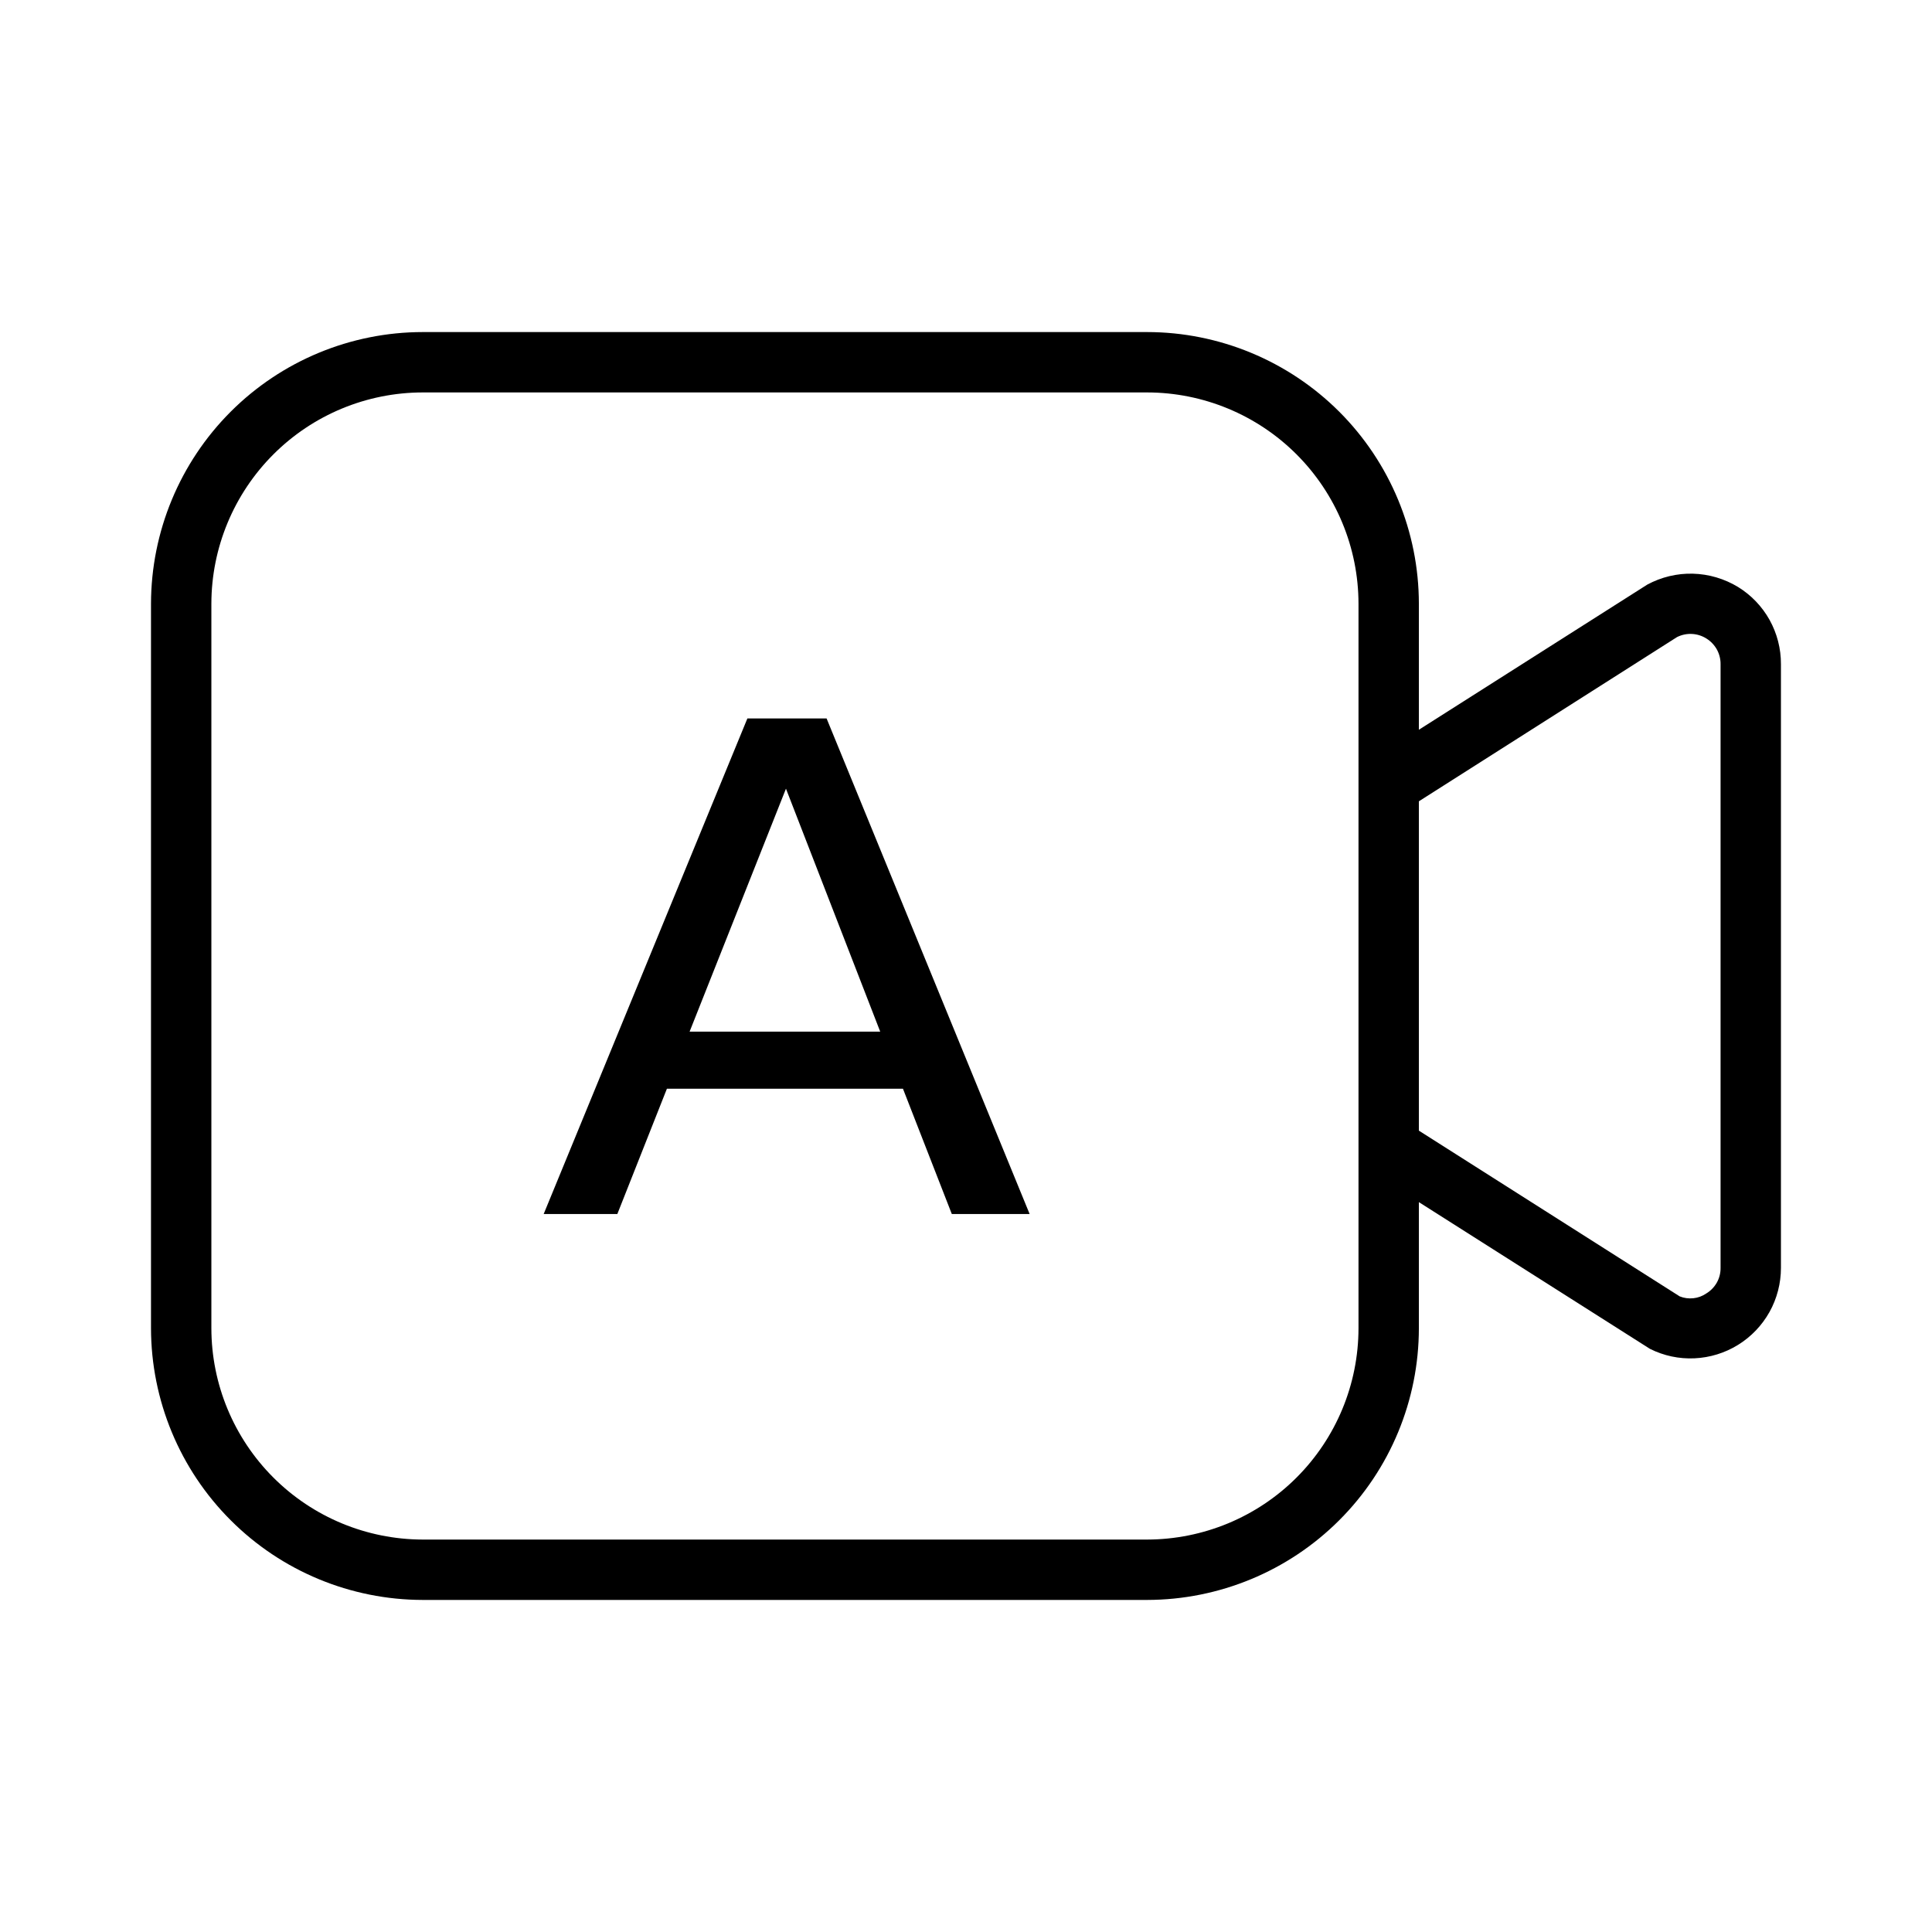
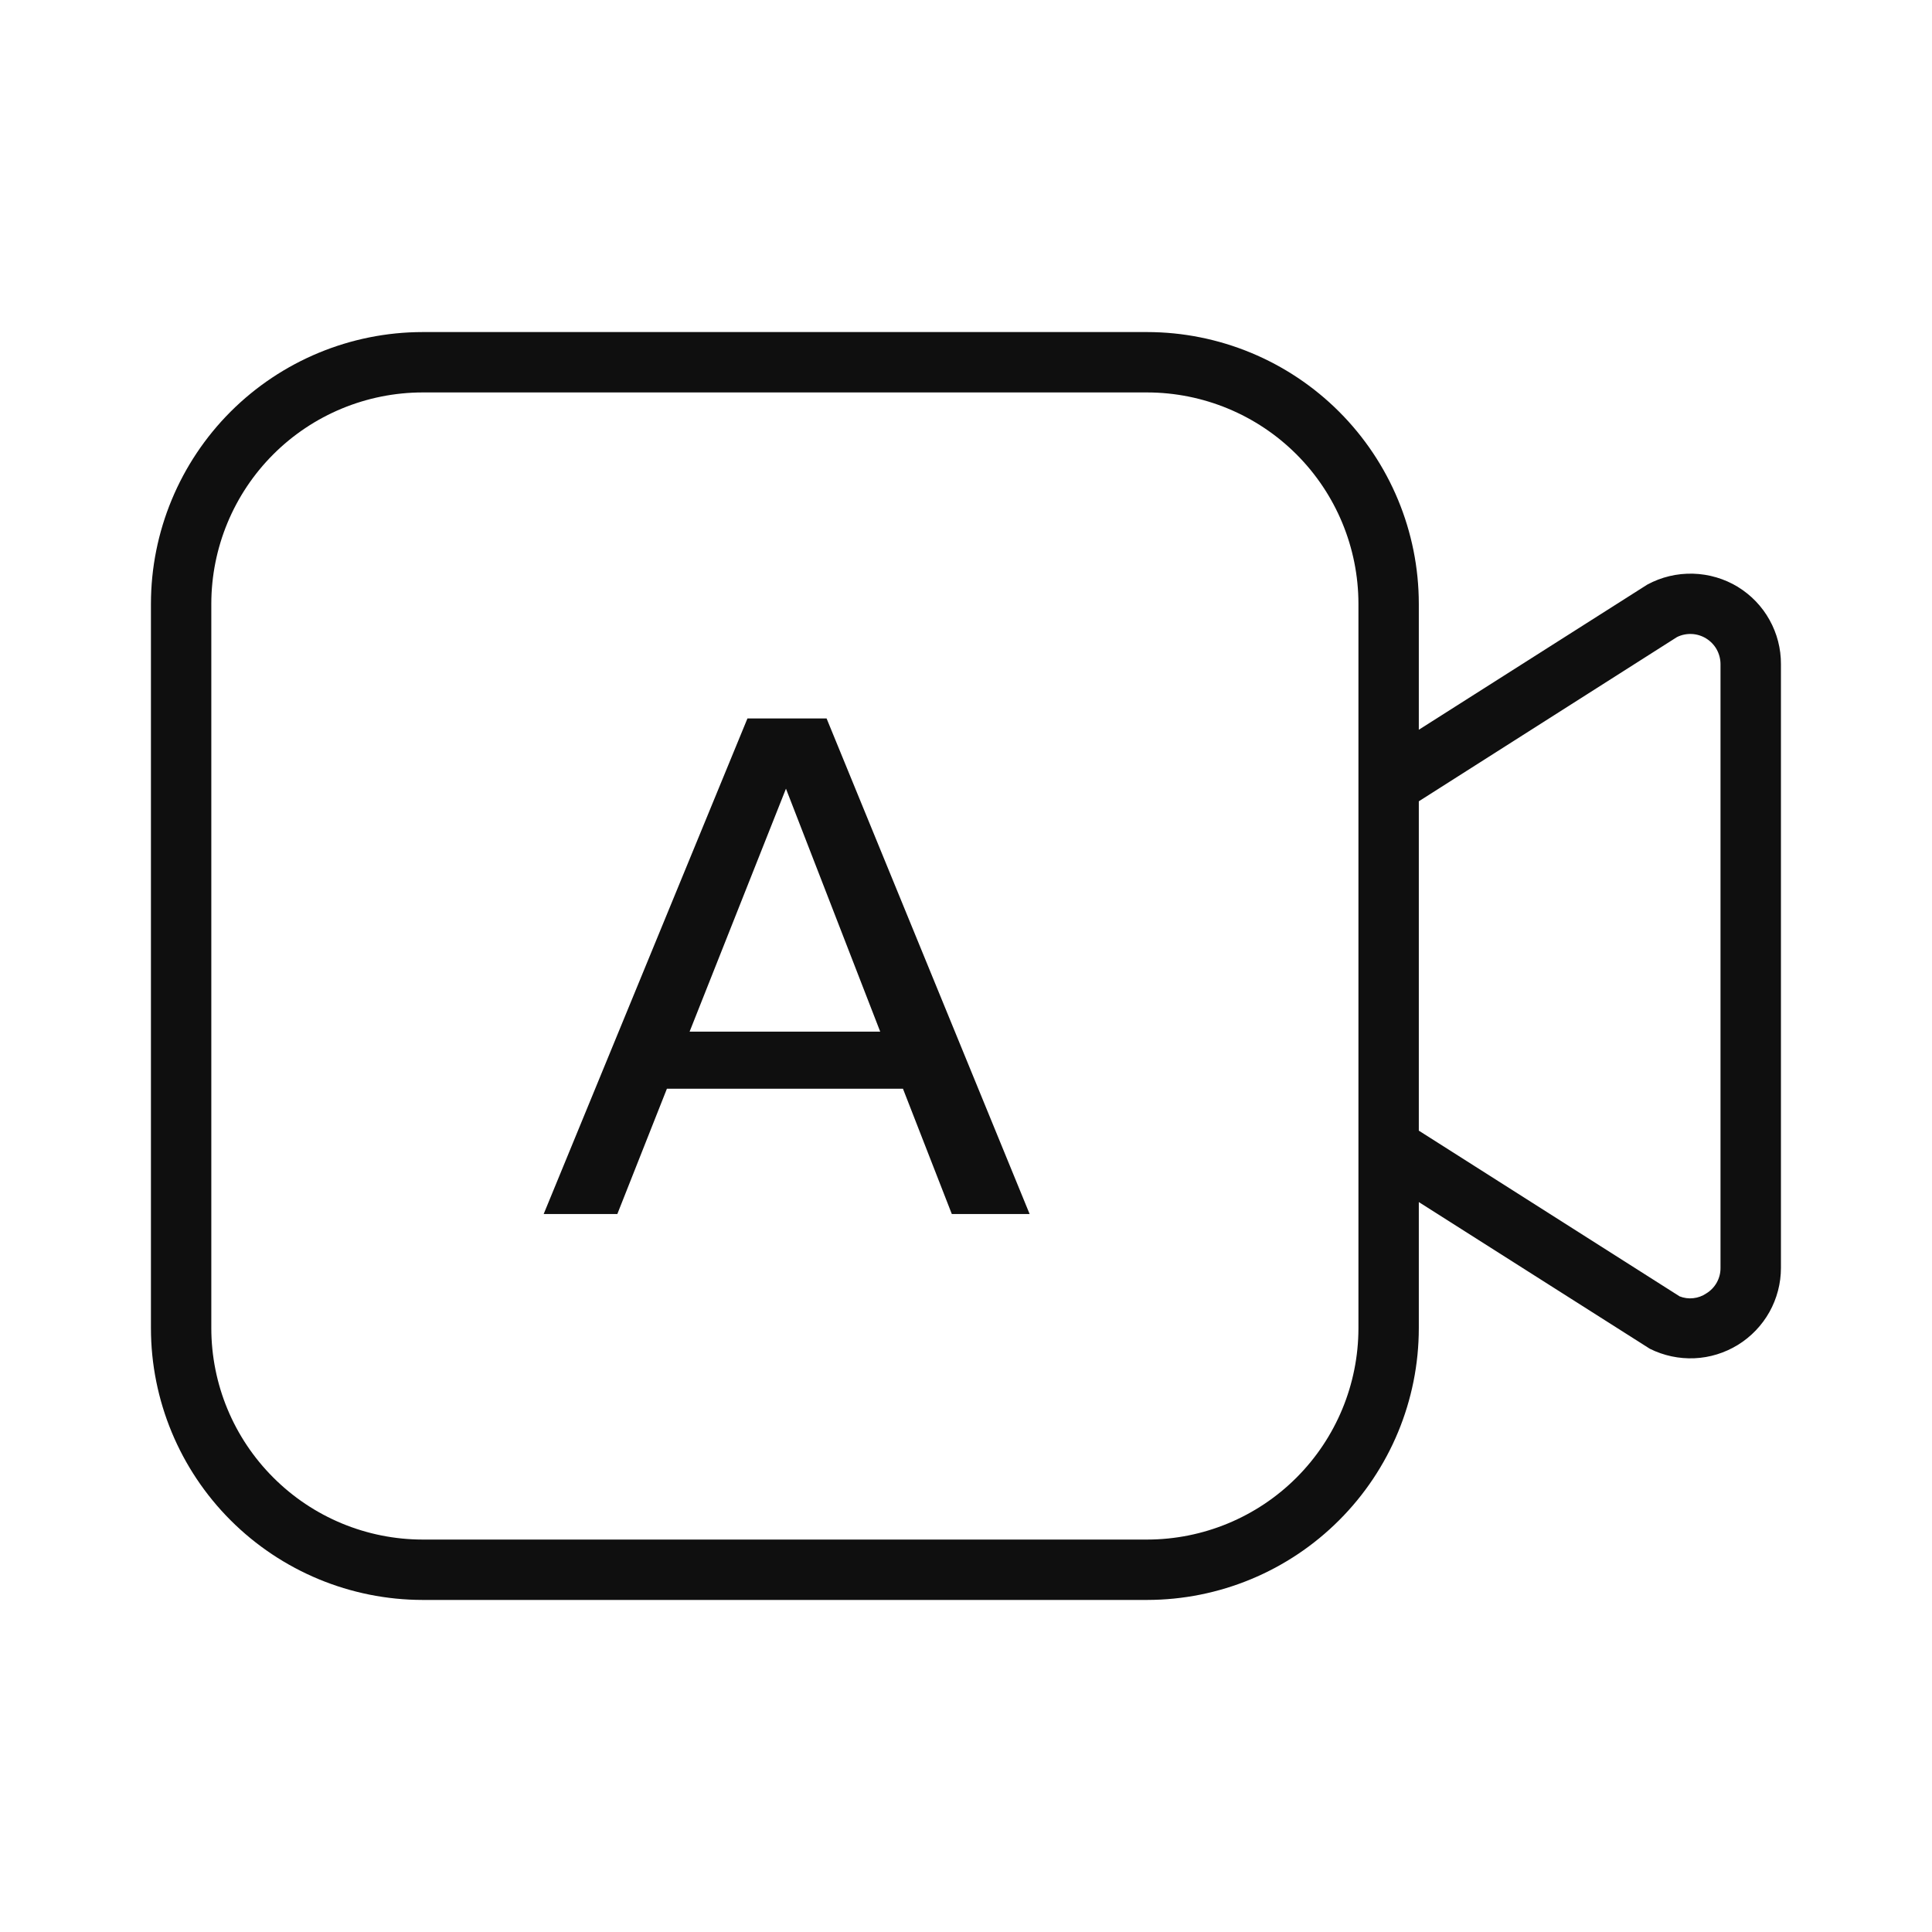
<svg xmlns="http://www.w3.org/2000/svg" width="32" height="32" viewBox="0 0 32 32" fill="none">
-   <path d="M12.379 11.9L9.005 20.108H10.225L11.046 18.033H14.956L15.765 20.108H17.054L13.691 11.9H12.379ZM11.422 17.087L13.018 13.063L14.579 17.087H11.422Z" fill="black" />
-   <path d="M28.787 9.722C28.561 9.585 28.304 9.509 28.04 9.502C27.776 9.495 27.516 9.558 27.284 9.683L23.501 12.087V10C23.5 8.807 23.026 7.663 22.182 6.819C21.338 5.976 20.194 5.501 19.001 5.5H7.001C5.808 5.501 4.664 5.976 3.821 6.819C2.977 7.663 2.503 8.807 2.501 10V22C2.503 23.193 2.977 24.337 3.821 25.18C4.664 26.024 5.808 26.498 7.001 26.5H19.001C20.194 26.498 21.338 26.024 22.182 25.18C23.026 24.337 23.5 23.193 23.501 22V19.911L27.328 22.341C27.557 22.456 27.811 22.51 28.067 22.498C28.322 22.486 28.57 22.41 28.788 22.275C29.005 22.141 29.184 21.953 29.309 21.73C29.433 21.507 29.498 21.255 29.498 21V11C29.499 10.744 29.434 10.492 29.31 10.268C29.185 10.044 29.005 9.856 28.787 9.722ZM22.501 22C22.5 22.928 22.131 23.817 21.475 24.473C20.819 25.129 19.929 25.498 19.001 25.5H7.001C6.073 25.498 5.184 25.129 4.528 24.473C3.872 23.817 3.502 22.928 3.501 22V10C3.502 9.072 3.872 8.182 4.528 7.526C5.184 6.87 6.073 6.501 7.001 6.5H19.001C19.929 6.501 20.819 6.87 21.475 7.526C22.131 8.182 22.5 9.072 22.501 10V22ZM28.498 21C28.499 21.085 28.478 21.169 28.436 21.244C28.394 21.318 28.334 21.38 28.261 21.424C28.197 21.468 28.124 21.495 28.047 21.503C27.97 21.511 27.892 21.501 27.821 21.472L23.501 18.727V13.272L27.777 10.552C27.853 10.514 27.937 10.496 28.022 10.5C28.108 10.504 28.19 10.53 28.262 10.575C28.335 10.62 28.394 10.682 28.436 10.756C28.477 10.831 28.499 10.915 28.498 11V21Z" fill="black" />
+   <path d="M12.38 11.9L9.005 20.108H10.225L11.046 18.033H14.956L15.765 20.108H17.054L13.691 11.9H12.379H12.38ZM11.422 17.087L13.018 13.063L14.579 17.087H11.422Z" fill="#0F0F0F" />
+   <path d="M28.787 9.722C28.562 9.585 28.304 9.509 28.041 9.502C27.777 9.495 27.516 9.557 27.284 9.683L23.5 12.087V10C23.499 8.807 23.024 7.663 22.18 6.819C21.337 5.976 20.193 5.501 19 5.5H7C5.807 5.501 4.663 5.976 3.819 6.819C2.976 7.663 2.501 8.807 2.5 10V22C2.501 23.193 2.976 24.337 3.819 25.18C4.663 26.024 5.807 26.499 7 26.5H19C20.193 26.499 21.337 26.024 22.18 25.18C23.024 24.337 23.499 23.193 23.5 22V19.91L27.327 22.34C27.556 22.454 27.81 22.508 28.065 22.497C28.32 22.486 28.568 22.409 28.786 22.275C29.003 22.141 29.183 21.953 29.308 21.73C29.432 21.507 29.498 21.256 29.498 21V11C29.499 10.744 29.434 10.492 29.309 10.268C29.185 10.044 29.004 9.856 28.786 9.722H28.787ZM22.5 22C22.499 22.928 22.13 23.818 21.474 24.474C20.818 25.13 19.928 25.499 19 25.5H7C6.072 25.499 5.183 25.13 4.527 24.473C3.87 23.817 3.501 22.928 3.5 22V10C3.501 9.072 3.87 8.182 4.526 7.526C5.182 6.87 6.072 6.501 7 6.5H19C19.928 6.501 20.818 6.87 21.474 7.526C22.13 8.182 22.499 9.072 22.5 10V22ZM28.497 21C28.498 21.085 28.476 21.169 28.435 21.243C28.393 21.318 28.333 21.38 28.26 21.424C28.196 21.467 28.123 21.494 28.046 21.502C27.969 21.511 27.892 21.5 27.82 21.472L23.5 18.727V13.272L27.776 10.552C27.852 10.514 27.937 10.497 28.021 10.501C28.106 10.505 28.189 10.531 28.261 10.576C28.333 10.621 28.393 10.683 28.434 10.757C28.475 10.832 28.497 10.915 28.497 11V21V21Z" fill="#0F0F0F" />
</svg>
